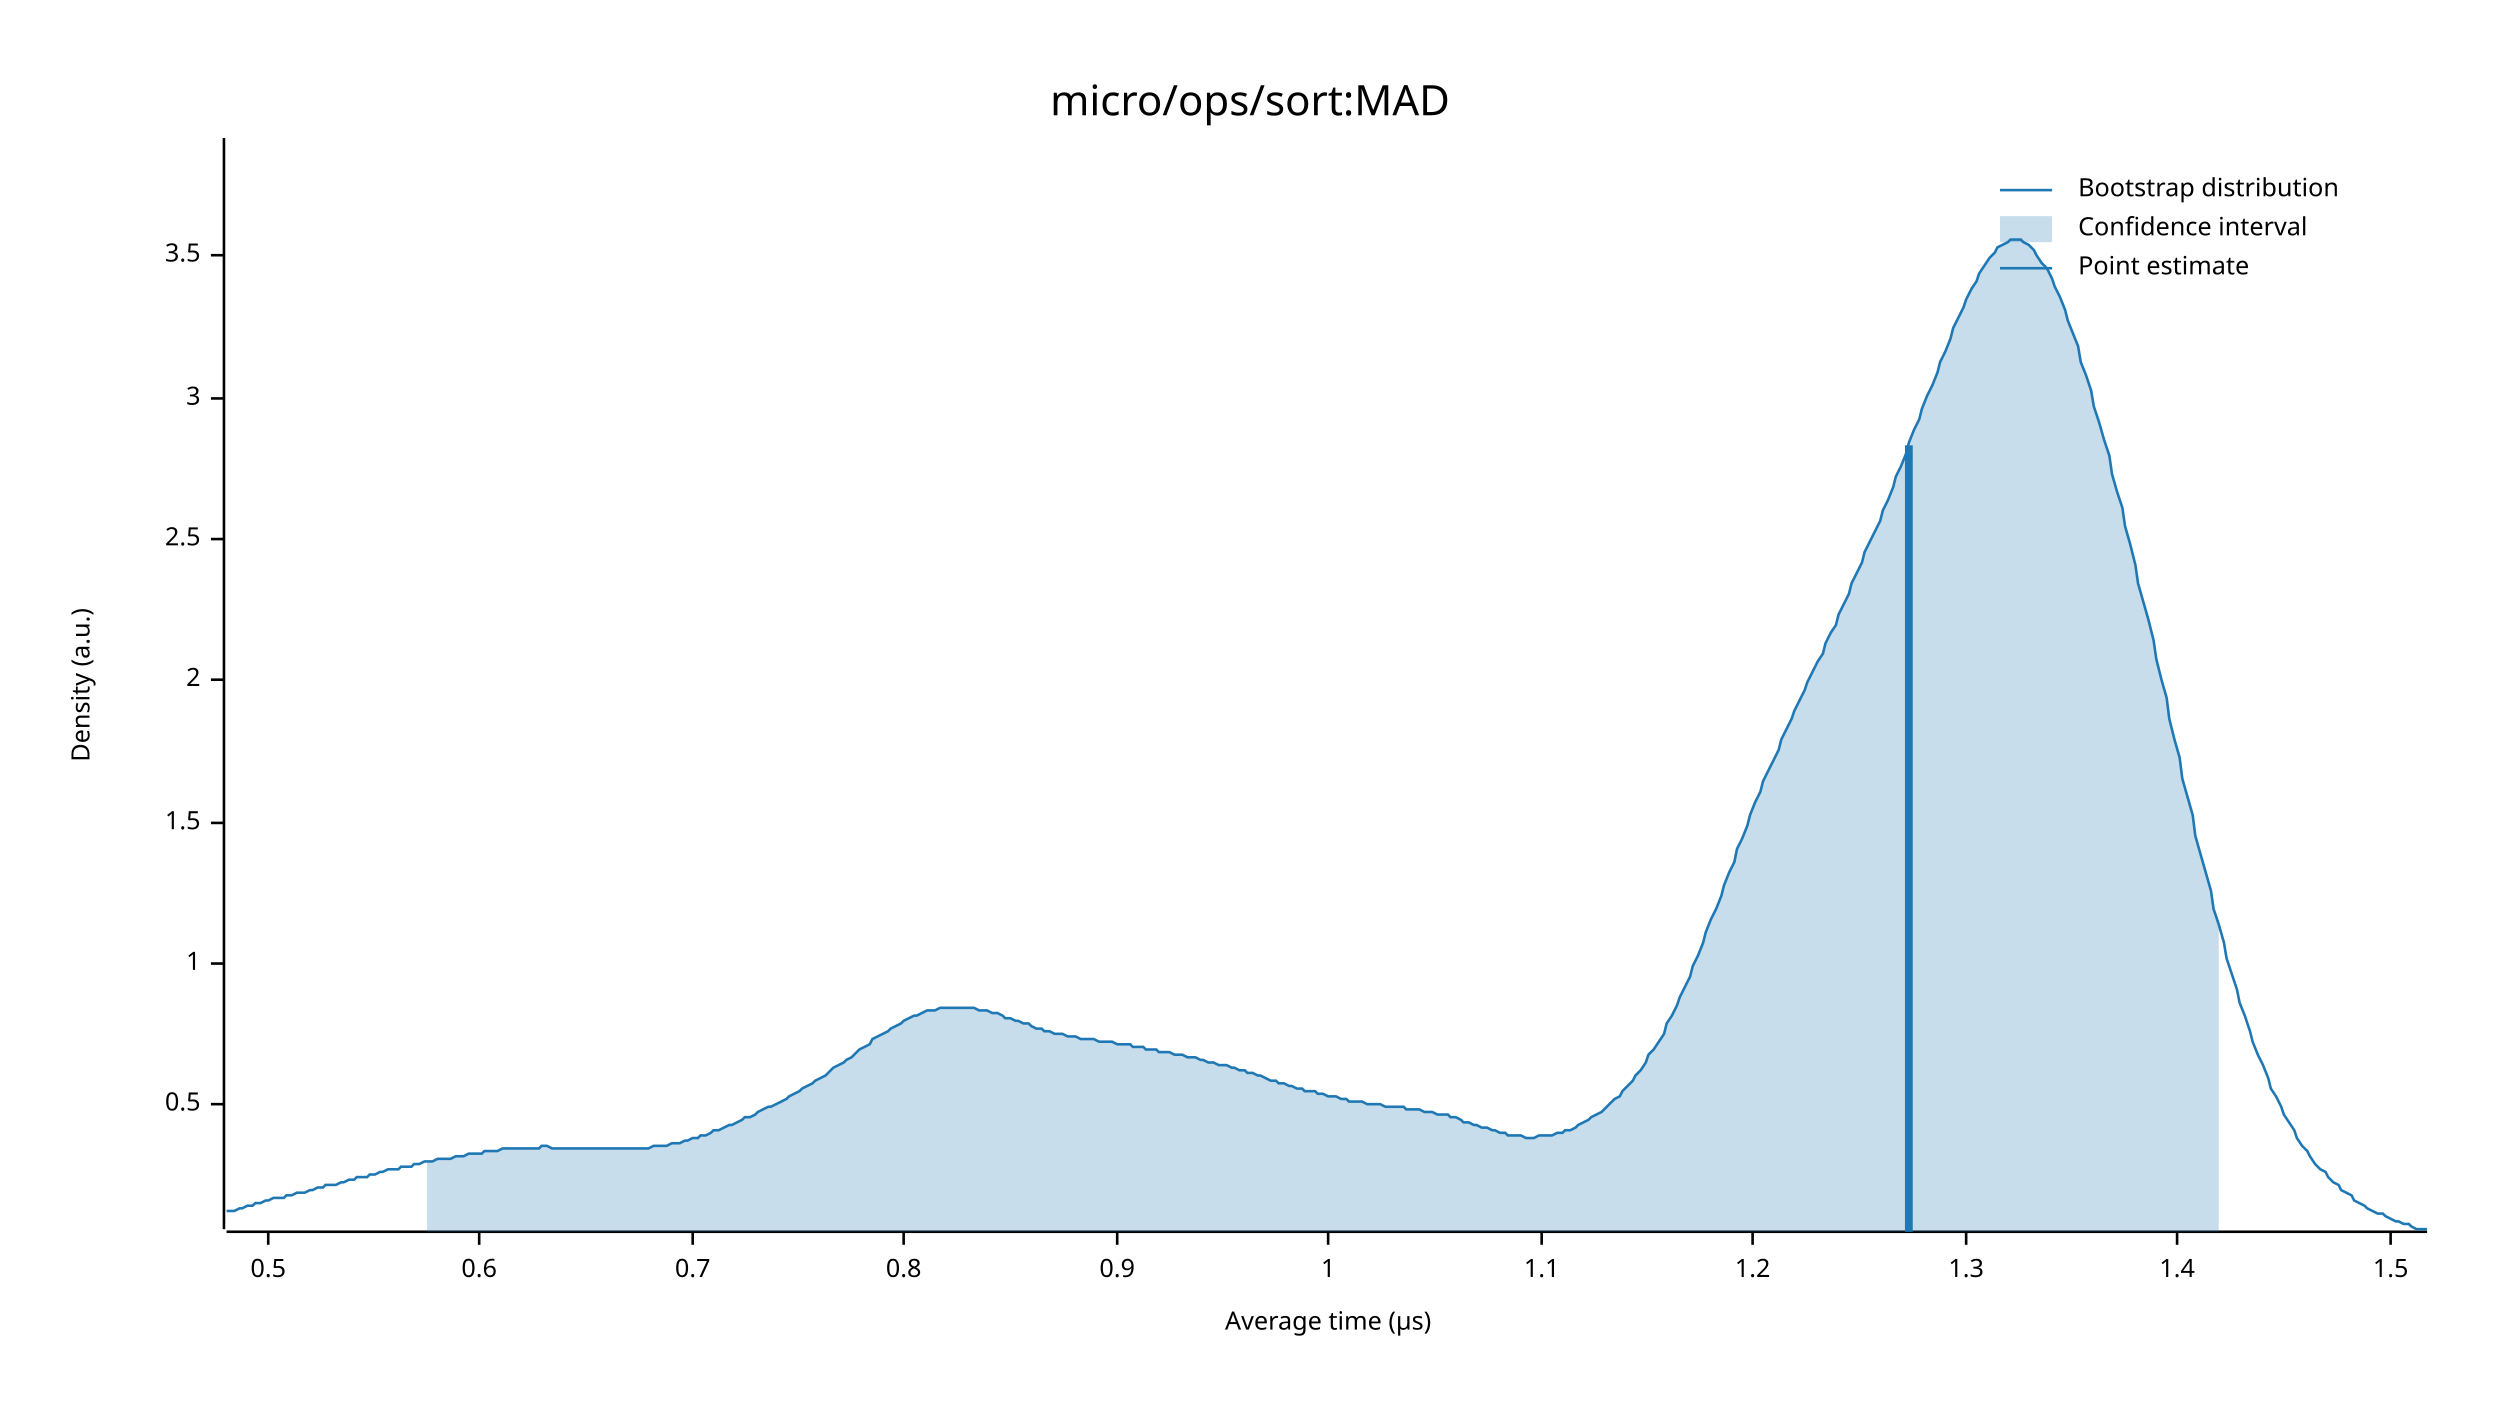
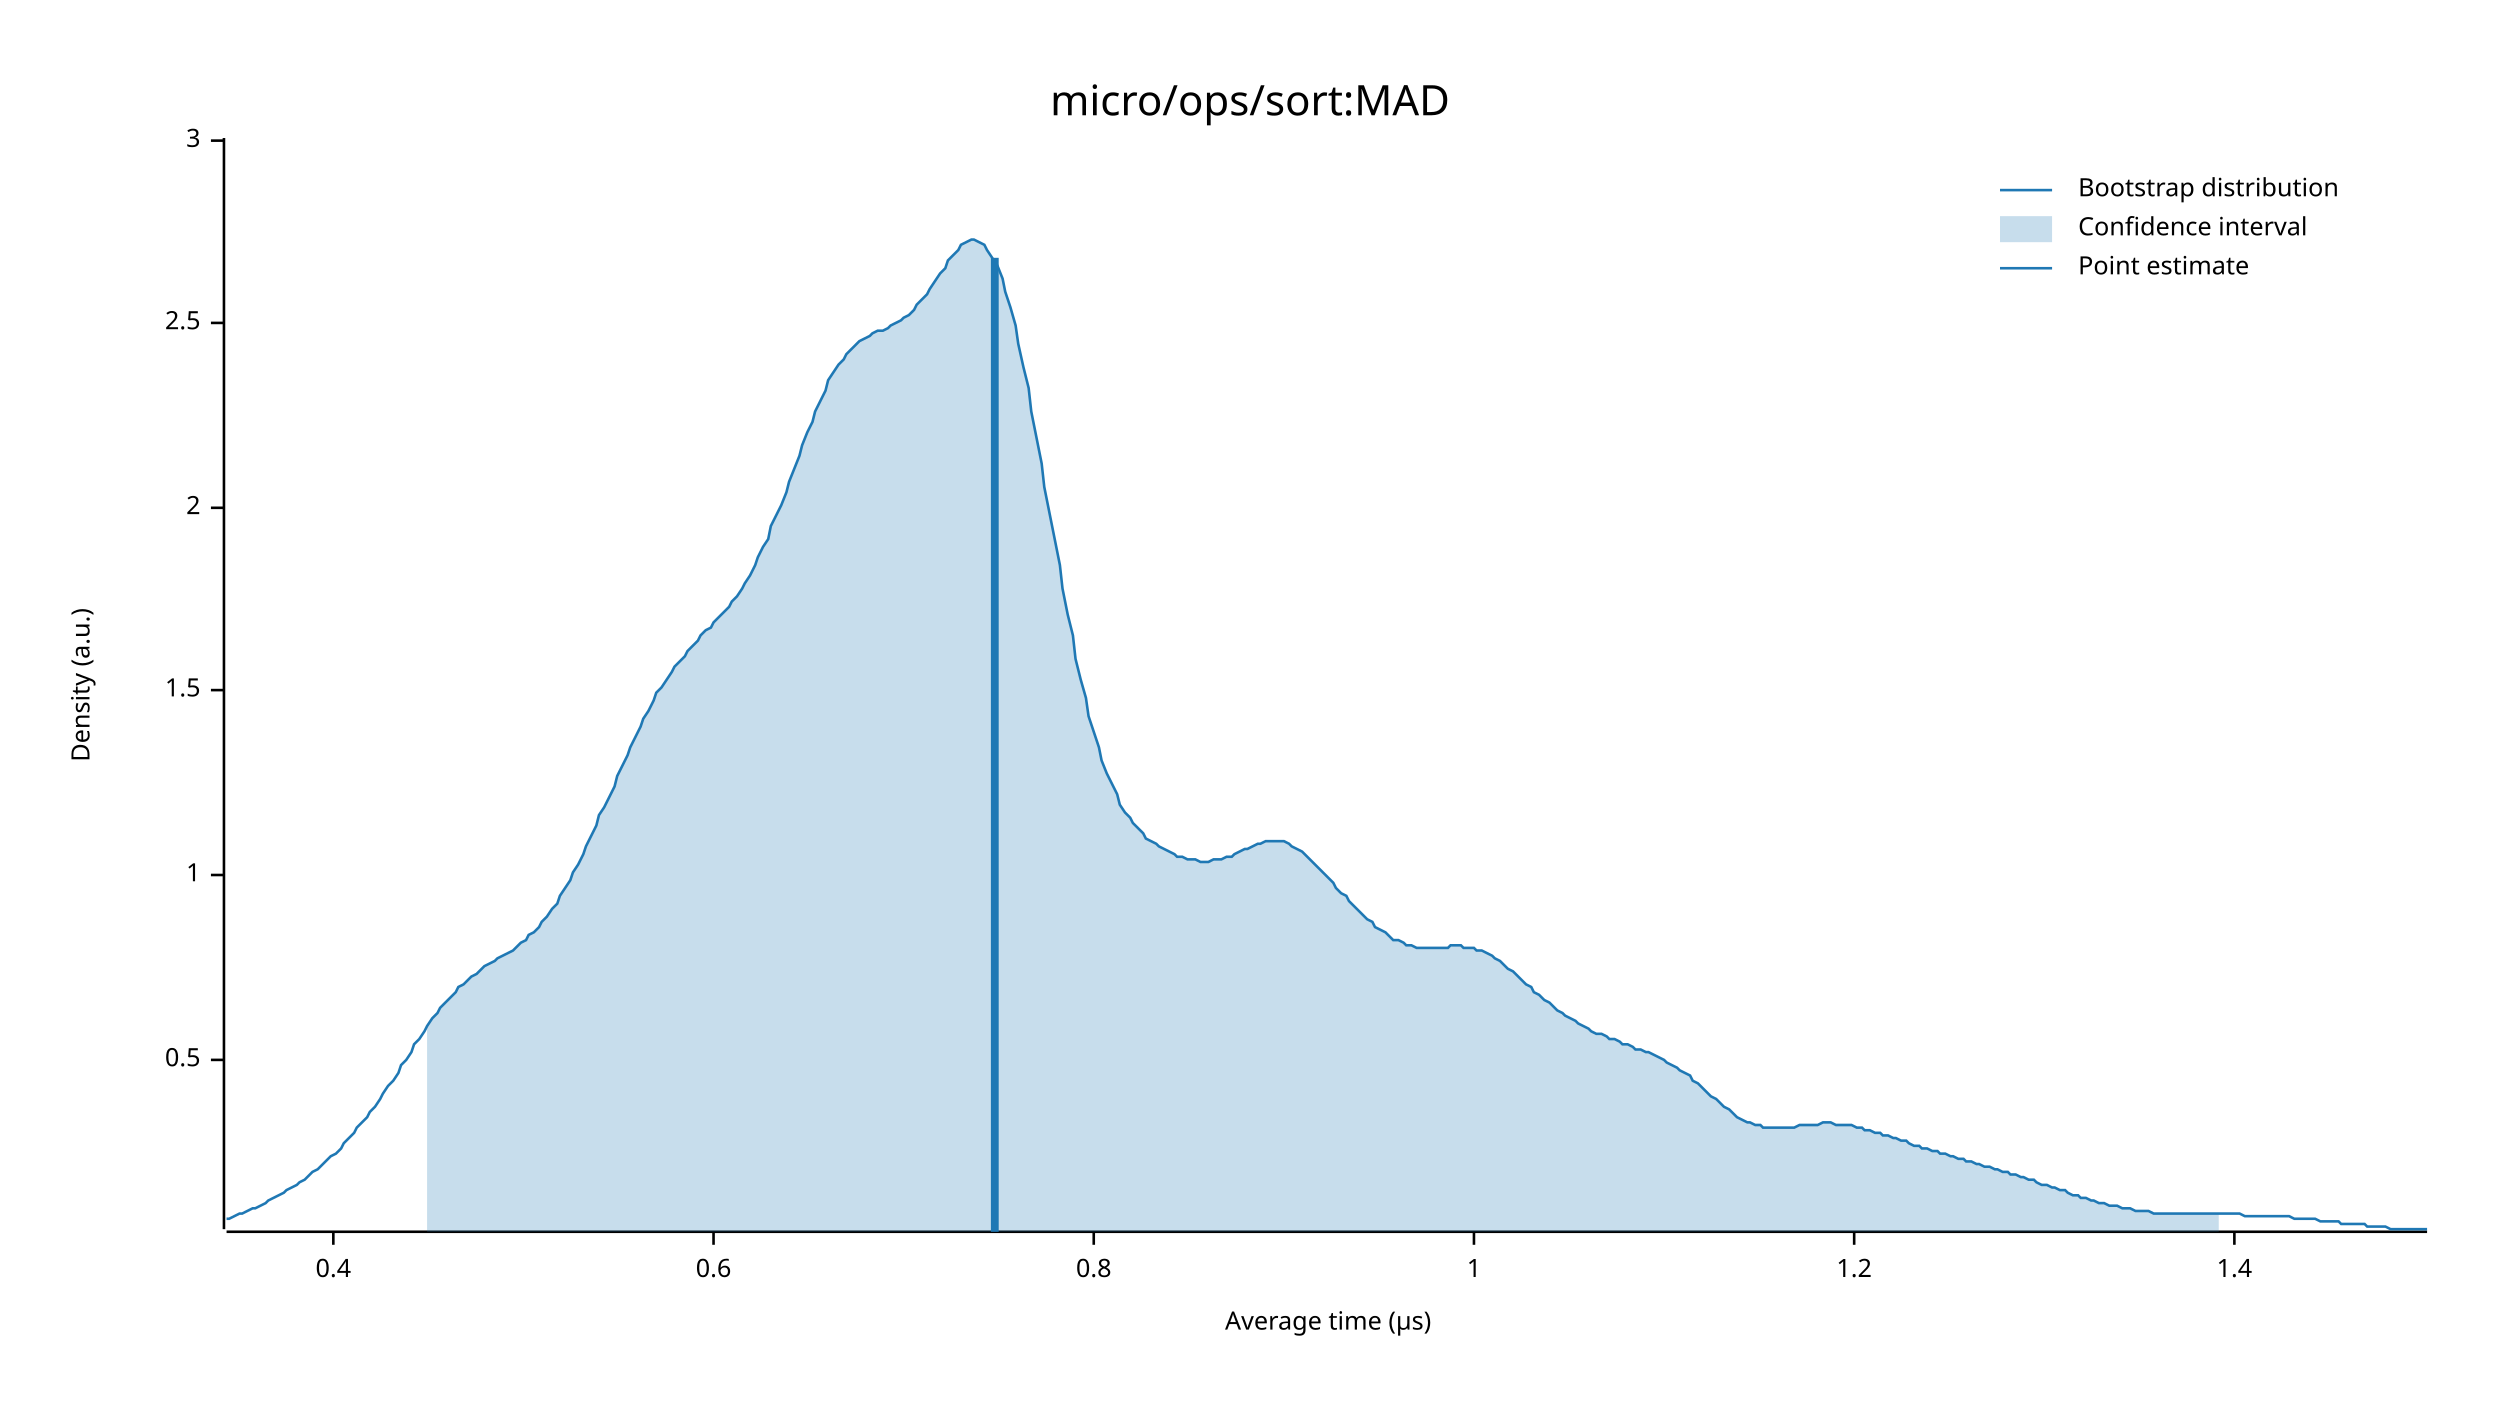
<svg xmlns="http://www.w3.org/2000/svg" width="960" height="540" viewBox="0 0 960 540">
  <text x="480" y="32" dy="0.76em" text-anchor="middle" font-family="sans-serif" font-size="16.129" opacity="1" fill="#000000">
micro/ops/sort:MAD
</text>
  <text x="27" y="263" dy="0.76em" text-anchor="middle" font-family="sans-serif" font-size="9.677" opacity="1" fill="#000000" transform="rotate(270, 27, 263)">
Density (a.u.)
</text>
  <text x="510" y="513" dy="-0.5ex" text-anchor="middle" font-family="sans-serif" font-size="9.677" opacity="1" fill="#000000">
Average time (µs)
</text>
  <polyline fill="none" opacity="1" stroke="#000000" stroke-width="1" points="86,53 86,472 " />
-   <text x="77" y="424" dy="0.5ex" text-anchor="end" font-family="sans-serif" font-size="9.677" opacity="1" fill="#000000">
+   <text x="77" y="407" dy="0.5ex" text-anchor="end" font-family="sans-serif" font-size="9.677" opacity="1" fill="#000000">
0.5
</text>
-   <polyline fill="none" opacity="1" stroke="#000000" stroke-width="1" points="81,424 86,424 " />
-   <text x="77" y="370" dy="0.5ex" text-anchor="end" font-family="sans-serif" font-size="9.677" opacity="1" fill="#000000">
+   <polyline fill="none" opacity="1" stroke="#000000" stroke-width="1" points="81,407 86,407 " />
+   <text x="77" y="336" dy="0.5ex" text-anchor="end" font-family="sans-serif" font-size="9.677" opacity="1" fill="#000000">
1
</text>
-   <polyline fill="none" opacity="1" stroke="#000000" stroke-width="1" points="81,370 86,370 " />
-   <text x="77" y="316" dy="0.5ex" text-anchor="end" font-family="sans-serif" font-size="9.677" opacity="1" fill="#000000">
+   <polyline fill="none" opacity="1" stroke="#000000" stroke-width="1" points="81,336 86,336 " />
+   <text x="77" y="265" dy="0.5ex" text-anchor="end" font-family="sans-serif" font-size="9.677" opacity="1" fill="#000000">
1.5
</text>
-   <polyline fill="none" opacity="1" stroke="#000000" stroke-width="1" points="81,316 86,316 " />
-   <text x="77" y="261" dy="0.5ex" text-anchor="end" font-family="sans-serif" font-size="9.677" opacity="1" fill="#000000">
+   <polyline fill="none" opacity="1" stroke="#000000" stroke-width="1" points="81,265 86,265 " />
+   <text x="77" y="195" dy="0.5ex" text-anchor="end" font-family="sans-serif" font-size="9.677" opacity="1" fill="#000000">
2
</text>
-   <polyline fill="none" opacity="1" stroke="#000000" stroke-width="1" points="81,261 86,261 " />
-   <text x="77" y="207" dy="0.5ex" text-anchor="end" font-family="sans-serif" font-size="9.677" opacity="1" fill="#000000">
+   <polyline fill="none" opacity="1" stroke="#000000" stroke-width="1" points="81,195 86,195 " />
+   <text x="77" y="124" dy="0.5ex" text-anchor="end" font-family="sans-serif" font-size="9.677" opacity="1" fill="#000000">
2.5
</text>
-   <polyline fill="none" opacity="1" stroke="#000000" stroke-width="1" points="81,207 86,207 " />
-   <text x="77" y="153" dy="0.5ex" text-anchor="end" font-family="sans-serif" font-size="9.677" opacity="1" fill="#000000">
+   <polyline fill="none" opacity="1" stroke="#000000" stroke-width="1" points="81,124 86,124 " />
+   <text x="77" y="54" dy="0.5ex" text-anchor="end" font-family="sans-serif" font-size="9.677" opacity="1" fill="#000000">
3
</text>
-   <polyline fill="none" opacity="1" stroke="#000000" stroke-width="1" points="81,153 86,153 " />
-   <text x="77" y="98" dy="0.5ex" text-anchor="end" font-family="sans-serif" font-size="9.677" opacity="1" fill="#000000">
- 3.5
+   <polyline fill="none" opacity="1" stroke="#000000" stroke-width="1" points="81,54 86,54 " />
+   <polyline fill="none" opacity="1" stroke="#000000" stroke-width="1" points="87,473 932,473 " />
+   <text x="128" y="483" dy="0.76em" text-anchor="middle" font-family="sans-serif" font-size="9.677" opacity="1" fill="#000000">
+ 0.4
</text>
-   <polyline fill="none" opacity="1" stroke="#000000" stroke-width="1" points="81,98 86,98 " />
-   <polyline fill="none" opacity="1" stroke="#000000" stroke-width="1" points="87,473 932,473 " />
-   <text x="103" y="483" dy="0.76em" text-anchor="middle" font-family="sans-serif" font-size="9.677" opacity="1" fill="#000000">
- 0.5
- </text>
-   <polyline fill="none" opacity="1" stroke="#000000" stroke-width="1" points="103,473 103,478 " />
-   <text x="184" y="483" dy="0.76em" text-anchor="middle" font-family="sans-serif" font-size="9.677" opacity="1" fill="#000000">
+   <polyline fill="none" opacity="1" stroke="#000000" stroke-width="1" points="128,473 128,478 " />
+   <text x="274" y="483" dy="0.76em" text-anchor="middle" font-family="sans-serif" font-size="9.677" opacity="1" fill="#000000">
0.6
</text>
-   <polyline fill="none" opacity="1" stroke="#000000" stroke-width="1" points="184,473 184,478 " />
-   <text x="266" y="483" dy="0.76em" text-anchor="middle" font-family="sans-serif" font-size="9.677" opacity="1" fill="#000000">
- 0.7
- </text>
-   <polyline fill="none" opacity="1" stroke="#000000" stroke-width="1" points="266,473 266,478 " />
-   <text x="347" y="483" dy="0.76em" text-anchor="middle" font-family="sans-serif" font-size="9.677" opacity="1" fill="#000000">
+   <polyline fill="none" opacity="1" stroke="#000000" stroke-width="1" points="274,473 274,478 " />
+   <text x="420" y="483" dy="0.76em" text-anchor="middle" font-family="sans-serif" font-size="9.677" opacity="1" fill="#000000">
0.8
</text>
-   <polyline fill="none" opacity="1" stroke="#000000" stroke-width="1" points="347,473 347,478 " />
-   <text x="429" y="483" dy="0.76em" text-anchor="middle" font-family="sans-serif" font-size="9.677" opacity="1" fill="#000000">
- 0.9
- </text>
-   <polyline fill="none" opacity="1" stroke="#000000" stroke-width="1" points="429,473 429,478 " />
-   <text x="510" y="483" dy="0.76em" text-anchor="middle" font-family="sans-serif" font-size="9.677" opacity="1" fill="#000000">
+   <polyline fill="none" opacity="1" stroke="#000000" stroke-width="1" points="420,473 420,478 " />
+   <text x="566" y="483" dy="0.76em" text-anchor="middle" font-family="sans-serif" font-size="9.677" opacity="1" fill="#000000">
1
</text>
-   <polyline fill="none" opacity="1" stroke="#000000" stroke-width="1" points="510,473 510,478 " />
-   <text x="592" y="483" dy="0.76em" text-anchor="middle" font-family="sans-serif" font-size="9.677" opacity="1" fill="#000000">
- 1.1
- </text>
-   <polyline fill="none" opacity="1" stroke="#000000" stroke-width="1" points="592,473 592,478 " />
-   <text x="673" y="483" dy="0.76em" text-anchor="middle" font-family="sans-serif" font-size="9.677" opacity="1" fill="#000000">
+   <polyline fill="none" opacity="1" stroke="#000000" stroke-width="1" points="566,473 566,478 " />
+   <text x="712" y="483" dy="0.76em" text-anchor="middle" font-family="sans-serif" font-size="9.677" opacity="1" fill="#000000">
1.2
</text>
-   <polyline fill="none" opacity="1" stroke="#000000" stroke-width="1" points="673,473 673,478 " />
-   <text x="755" y="483" dy="0.76em" text-anchor="middle" font-family="sans-serif" font-size="9.677" opacity="1" fill="#000000">
- 1.3
- </text>
-   <polyline fill="none" opacity="1" stroke="#000000" stroke-width="1" points="755,473 755,478 " />
-   <text x="836" y="483" dy="0.76em" text-anchor="middle" font-family="sans-serif" font-size="9.677" opacity="1" fill="#000000">
+   <polyline fill="none" opacity="1" stroke="#000000" stroke-width="1" points="712,473 712,478 " />
+   <text x="858" y="483" dy="0.76em" text-anchor="middle" font-family="sans-serif" font-size="9.677" opacity="1" fill="#000000">
1.4
</text>
-   <polyline fill="none" opacity="1" stroke="#000000" stroke-width="1" points="836,473 836,478 " />
-   <text x="918" y="483" dy="0.76em" text-anchor="middle" font-family="sans-serif" font-size="9.677" opacity="1" fill="#000000">
- 1.5
- </text>
-   <polyline fill="none" opacity="1" stroke="#000000" stroke-width="1" points="918,473 918,478 " />
-   <polyline fill="none" opacity="1" stroke="#1F78B4" stroke-width="1" points="87,465 88,465 90,465 92,464 93,464 95,463 97,463 98,462 100,462 102,461 103,461 105,460 107,460 109,460 110,459 112,459 114,458 115,458 117,458 119,457 120,457 122,456 124,456 125,455 127,455 129,455 131,454 132,454 134,453 136,453 137,452 139,452 141,452 142,451 144,451 146,450 147,450 149,449 151,449 153,449 154,448 156,448 158,448 159,447 161,447 163,446 164,446 166,446 168,445 169,445 171,445 173,445 175,444 176,444 178,444 180,443 181,443 183,443 185,443 186,442 188,442 190,442 191,442 193,441 195,441 197,441 198,441 200,441 202,441 203,441 205,441 207,441 208,440 210,440 212,441 214,441 215,441 217,441 219,441 220,441 222,441 224,441 225,441 227,441 229,441 230,441 232,441 234,441 236,441 237,441 239,441 241,441 242,441 244,441 246,441 247,441 249,441 251,440 252,440 254,440 256,440 258,439 259,439 261,439 263,438 264,438 266,437 268,437 269,436 271,436 273,435 274,434 276,434 278,433 280,432 281,432 283,431 285,430 286,429 288,429 290,428 291,427 293,426 295,425 296,425 298,424 300,423 302,422 303,421 305,420 307,419 308,418 310,417 312,416 313,415 315,414 317,413 318,412 320,410 322,409 324,408 325,407 327,406 329,404 330,403 332,402 334,401 335,399 337,398 339,397 341,396 342,395 344,394 346,393 347,392 349,391 351,390 352,390 354,389 356,388 357,388 359,388 361,387 363,387 364,387 366,387 368,387 369,387 371,387 373,387 374,387 376,388 378,388 379,388 381,389 383,389 385,390 386,391 388,391 390,392 391,392 393,393 395,393 396,394 398,395 400,395 401,396 403,396 405,397 407,397 408,397 410,398 412,398 413,398 415,399 417,399 418,399 420,399 422,400 423,400 425,400 427,400 429,401 430,401 432,401 434,401 435,402 437,402 439,402 440,403 442,403 444,403 445,404 447,404 449,404 451,405 452,405 454,405 456,406 457,406 459,406 461,407 462,407 464,408 466,408 468,409 469,409 471,409 473,410 474,410 476,411 478,411 479,412 481,412 483,413 484,413 486,414 488,415 490,415 491,416 493,416 495,417 496,417 498,418 500,418 501,419 503,419 505,419 506,420 508,420 510,421 512,421 513,421 515,422 517,422 518,423 520,423 522,423 523,423 525,424 527,424 528,424 530,424 532,425 534,425 535,425 537,425 539,425 540,426 542,426 544,426 545,426 547,427 549,427 550,427 552,428 554,428 556,428 557,429 559,429 561,430 562,431 564,431 566,432 567,432 569,433 571,433 573,434 574,434 576,435 578,435 579,436 581,436 583,436 584,436 586,437 588,437 589,437 591,436 593,436 595,436 596,436 598,435 600,435 601,434 603,434 605,433 606,432 608,431 610,430 611,429 613,428 615,427 617,425 618,424 620,422 622,421 623,419 625,417 627,415 628,413 630,411 632,408 633,405 635,403 637,400 639,397 640,393 642,390 644,386 645,383 647,379 649,375 650,371 652,367 654,362 655,358 657,353 659,349 661,344 662,340 664,335 666,331 667,326 669,322 671,317 672,313 674,308 676,304 677,300 679,296 681,292 683,288 684,284 686,280 688,276 689,273 691,269 693,265 694,262 696,258 698,254 700,251 701,247 703,243 705,240 706,236 708,232 710,228 711,224 713,220 715,216 716,212 718,208 720,204 722,200 723,196 725,192 727,187 728,183 730,179 732,174 733,170 735,165 737,161 738,157 740,152 742,148 744,143 745,139 747,135 749,130 750,126 752,122 754,118 755,115 757,111 759,108 760,105 762,102 764,99 766,97 767,95 769,94 771,93 772,92 774,92 776,92 777,93 779,94 781,96 782,98 784,101 786,103 788,107 789,110 791,114 793,119 794,123 796,128 798,133 799,139 801,144 803,150 804,156 806,162 808,169 810,175 811,182 813,189 815,195 816,202 818,209 820,217 821,224 823,231 825,238 827,246 828,253 830,261 832,268 833,276 835,284 837,291 838,299 840,306 842,313 843,321 845,328 847,335 849,342 850,349 852,355 854,362 855,368 857,374 859,380 860,385 862,390 864,396 865,400 867,405 869,409 871,414 872,418 874,421 876,425 877,428 879,431 881,434 882,437 884,440 886,442 887,444 889,447 891,449 893,450 894,452 896,454 898,455 899,457 901,458 903,459 904,461 906,462 908,463 909,464 911,465 913,466 915,466 916,467 918,468 920,469 921,469 923,470 925,470 926,471 928,472 930,472 932,472 " />
-   <polygon opacity="0.25" fill="#1F78B4" points="164,446 166,446 168,445 169,445 171,445 173,445 175,444 176,444 178,444 180,443 181,443 183,443 185,443 186,442 188,442 190,442 191,442 193,441 195,441 197,441 198,441 200,441 202,441 203,441 205,441 207,441 208,440 210,440 212,441 214,441 215,441 217,441 219,441 220,441 222,441 224,441 225,441 227,441 229,441 230,441 232,441 234,441 236,441 237,441 239,441 241,441 242,441 244,441 246,441 247,441 249,441 251,440 252,440 254,440 256,440 258,439 259,439 261,439 263,438 264,438 266,437 268,437 269,436 271,436 273,435 274,434 276,434 278,433 280,432 281,432 283,431 285,430 286,429 288,429 290,428 291,427 293,426 295,425 296,425 298,424 300,423 302,422 303,421 305,420 307,419 308,418 310,417 312,416 313,415 315,414 317,413 318,412 320,410 322,409 324,408 325,407 327,406 329,404 330,403 332,402 334,401 335,399 337,398 339,397 341,396 342,395 344,394 346,393 347,392 349,391 351,390 352,390 354,389 356,388 357,388 359,388 361,387 363,387 364,387 366,387 368,387 369,387 371,387 373,387 374,387 376,388 378,388 379,388 381,389 383,389 385,390 386,391 388,391 390,392 391,392 393,393 395,393 396,394 398,395 400,395 401,396 403,396 405,397 407,397 408,397 410,398 412,398 413,398 415,399 417,399 418,399 420,399 422,400 423,400 425,400 427,400 429,401 430,401 432,401 434,401 435,402 437,402 439,402 440,403 442,403 444,403 445,404 447,404 449,404 451,405 452,405 454,405 456,406 457,406 459,406 461,407 462,407 464,408 466,408 468,409 469,409 471,409 473,410 474,410 476,411 478,411 479,412 481,412 483,413 484,413 486,414 488,415 490,415 491,416 493,416 495,417 496,417 498,418 500,418 501,419 503,419 505,419 506,420 508,420 510,421 512,421 513,421 515,422 517,422 518,423 520,423 522,423 523,423 525,424 527,424 528,424 530,424 532,425 534,425 535,425 537,425 539,425 540,426 542,426 544,426 545,426 547,427 549,427 550,427 552,428 554,428 556,428 557,429 559,429 561,430 562,431 564,431 566,432 567,432 569,433 571,433 573,434 574,434 576,435 578,435 579,436 581,436 583,436 584,436 586,437 588,437 589,437 591,436 593,436 595,436 596,436 598,435 600,435 601,434 603,434 605,433 606,432 608,431 610,430 611,429 613,428 615,427 617,425 618,424 620,422 622,421 623,419 625,417 627,415 628,413 630,411 632,408 633,405 635,403 637,400 639,397 640,393 642,390 644,386 645,383 647,379 649,375 650,371 652,367 654,362 655,358 657,353 659,349 661,344 662,340 664,335 666,331 667,326 669,322 671,317 672,313 674,308 676,304 677,300 679,296 681,292 683,288 684,284 686,280 688,276 689,273 691,269 693,265 694,262 696,258 698,254 700,251 701,247 703,243 705,240 706,236 708,232 710,228 711,224 713,220 715,216 716,212 718,208 720,204 722,200 723,196 725,192 727,187 728,183 730,179 732,174 733,170 735,165 737,161 738,157 740,152 742,148 744,143 745,139 747,135 749,130 750,126 752,122 754,118 755,115 757,111 759,108 760,105 762,102 764,99 766,97 767,95 769,94 771,93 772,92 774,92 776,92 777,93 779,94 781,96 782,98 784,101 786,103 788,107 789,110 791,114 793,119 794,123 796,128 798,133 799,139 801,144 803,150 804,156 806,162 808,169 810,175 811,182 813,189 815,195 816,202 818,209 820,217 821,224 823,231 825,238 827,246 828,253 830,261 832,268 833,276 835,284 837,291 838,299 840,306 842,313 843,321 845,328 847,335 849,342 850,349 852,355 852,473 164,473 " />
-   <polyline fill="none" opacity="1" stroke="#1F78B4" stroke-width="3" points="733,473 733,171 " />
+   <polyline fill="none" opacity="1" stroke="#000000" stroke-width="1" points="858,473 858,478 " />
+   <polyline fill="none" opacity="1" stroke="#1F78B4" stroke-width="1" points="87,468 88,468 90,467 92,466 93,466 95,465 97,464 98,464 100,463 102,462 103,461 105,460 107,459 109,458 110,457 112,456 114,455 115,454 117,453 119,451 120,450 122,449 124,447 125,446 127,444 129,443 131,441 132,439 134,437 136,435 137,433 139,431 141,429 142,427 144,425 146,422 147,420 149,417 151,415 153,412 154,409 156,407 158,404 159,401 161,399 163,396 164,394 166,391 168,389 169,387 171,385 173,383 175,381 176,379 178,378 180,376 181,375 183,374 185,372 186,371 188,370 190,369 191,368 193,367 195,366 197,365 198,364 200,362 202,361 203,359 205,358 207,356 208,354 210,352 212,349 214,347 215,344 217,341 219,338 220,335 222,332 224,328 225,325 227,321 229,317 230,313 232,310 234,306 236,302 237,298 239,294 241,290 242,287 244,283 246,279 247,276 249,273 251,269 252,266 254,264 256,261 258,258 259,256 261,254 263,252 264,250 266,248 268,246 269,244 271,242 273,241 274,239 276,237 278,235 280,233 281,231 283,229 285,226 286,224 288,221 290,217 291,214 293,210 295,207 296,202 298,198 300,194 302,189 303,185 305,180 307,175 308,171 310,166 312,162 313,158 315,154 317,150 318,146 320,143 322,140 324,138 325,136 327,134 329,132 330,131 332,130 334,129 335,128 337,127 339,127 341,126 342,125 344,124 346,123 347,122 349,121 351,119 352,117 354,115 356,113 357,111 359,108 361,105 363,103 364,100 366,98 368,96 369,94 371,93 373,92 374,92 376,93 378,94 379,96 381,99 383,102 385,107 386,112 388,118 390,125 391,132 393,141 395,149 396,158 398,168 400,178 401,187 403,197 405,207 407,217 408,226 410,236 412,244 413,253 415,261 417,268 418,275 420,281 422,287 423,292 425,297 427,301 429,305 430,309 432,312 434,314 435,316 437,318 439,320 440,322 442,323 444,324 445,325 447,326 449,327 451,328 452,329 454,329 456,330 457,330 459,330 461,331 462,331 464,331 466,330 468,330 469,330 471,329 473,329 474,328 476,327 478,326 479,326 481,325 483,324 484,324 486,323 488,323 490,323 491,323 493,323 495,324 496,325 498,326 500,327 501,328 503,330 505,332 506,333 508,335 510,337 512,339 513,341 515,343 517,344 518,346 520,348 522,350 523,351 525,353 527,354 528,356 530,357 532,358 534,360 535,361 537,361 539,362 540,363 542,363 544,364 545,364 547,364 549,364 550,364 552,364 554,364 556,364 557,363 559,363 561,363 562,364 564,364 566,364 567,365 569,365 571,366 573,367 574,368 576,369 578,371 579,372 581,373 583,375 584,376 586,378 588,379 589,381 591,382 593,384 595,385 596,386 598,388 600,389 601,390 603,391 605,392 606,393 608,394 610,395 611,396 613,397 615,397 617,398 618,399 620,399 622,400 623,401 625,401 627,402 628,403 630,403 632,404 633,404 635,405 637,406 639,407 640,408 642,409 644,410 645,411 647,412 649,413 650,415 652,416 654,418 655,419 657,421 659,422 661,424 662,425 664,426 666,428 667,429 669,430 671,431 672,431 674,432 676,432 677,433 679,433 681,433 683,433 684,433 686,433 688,433 689,433 691,432 693,432 694,432 696,432 698,432 700,431 701,431 703,431 705,432 706,432 708,432 710,432 711,432 713,433 715,433 716,434 718,434 720,435 722,435 723,436 725,436 727,437 728,437 730,438 732,438 733,439 735,440 737,440 738,441 740,441 742,442 744,442 745,443 747,443 749,444 750,444 752,445 754,445 755,446 757,446 759,447 760,447 762,448 764,448 766,449 767,449 769,450 771,450 772,451 774,451 776,452 777,452 779,453 781,453 782,454 784,455 786,455 788,456 789,456 791,457 793,457 794,458 796,459 798,459 799,460 801,460 803,461 804,461 806,462 808,462 810,463 811,463 813,463 815,464 816,464 818,464 820,465 821,465 823,465 825,465 827,466 828,466 830,466 832,466 833,466 835,466 837,466 838,466 840,466 842,466 843,466 845,466 847,466 849,466 850,466 852,466 854,466 855,466 857,466 859,466 860,466 862,467 864,467 865,467 867,467 869,467 871,467 872,467 874,467 876,467 877,467 879,467 881,468 882,468 884,468 886,468 887,468 889,468 891,469 893,469 894,469 896,469 898,469 899,470 901,470 903,470 904,470 906,470 908,470 909,471 911,471 913,471 915,471 916,471 918,472 920,472 921,472 923,472 925,472 926,472 928,472 930,472 932,472 " />
+   <polygon opacity="0.25" fill="#1F78B4" points="164,394 166,391 168,389 169,387 171,385 173,383 175,381 176,379 178,378 180,376 181,375 183,374 185,372 186,371 188,370 190,369 191,368 193,367 195,366 197,365 198,364 200,362 202,361 203,359 205,358 207,356 208,354 210,352 212,349 214,347 215,344 217,341 219,338 220,335 222,332 224,328 225,325 227,321 229,317 230,313 232,310 234,306 236,302 237,298 239,294 241,290 242,287 244,283 246,279 247,276 249,273 251,269 252,266 254,264 256,261 258,258 259,256 261,254 263,252 264,250 266,248 268,246 269,244 271,242 273,241 274,239 276,237 278,235 280,233 281,231 283,229 285,226 286,224 288,221 290,217 291,214 293,210 295,207 296,202 298,198 300,194 302,189 303,185 305,180 307,175 308,171 310,166 312,162 313,158 315,154 317,150 318,146 320,143 322,140 324,138 325,136 327,134 329,132 330,131 332,130 334,129 335,128 337,127 339,127 341,126 342,125 344,124 346,123 347,122 349,121 351,119 352,117 354,115 356,113 357,111 359,108 361,105 363,103 364,100 366,98 368,96 369,94 371,93 373,92 374,92 376,93 378,94 379,96 381,99 383,102 385,107 386,112 388,118 390,125 391,132 393,141 395,149 396,158 398,168 400,178 401,187 403,197 405,207 407,217 408,226 410,236 412,244 413,253 415,261 417,268 418,275 420,281 422,287 423,292 425,297 427,301 429,305 430,309 432,312 434,314 435,316 437,318 439,320 440,322 442,323 444,324 445,325 447,326 449,327 451,328 452,329 454,329 456,330 457,330 459,330 461,331 462,331 464,331 466,330 468,330 469,330 471,329 473,329 474,328 476,327 478,326 479,326 481,325 483,324 484,324 486,323 488,323 490,323 491,323 493,323 495,324 496,325 498,326 500,327 501,328 503,330 505,332 506,333 508,335 510,337 512,339 513,341 515,343 517,344 518,346 520,348 522,350 523,351 525,353 527,354 528,356 530,357 532,358 534,360 535,361 537,361 539,362 540,363 542,363 544,364 545,364 547,364 549,364 550,364 552,364 554,364 556,364 557,363 559,363 561,363 562,364 564,364 566,364 567,365 569,365 571,366 573,367 574,368 576,369 578,371 579,372 581,373 583,375 584,376 586,378 588,379 589,381 591,382 593,384 595,385 596,386 598,388 600,389 601,390 603,391 605,392 606,393 608,394 610,395 611,396 613,397 615,397 617,398 618,399 620,399 622,400 623,401 625,401 627,402 628,403 630,403 632,404 633,404 635,405 637,406 639,407 640,408 642,409 644,410 645,411 647,412 649,413 650,415 652,416 654,418 655,419 657,421 659,422 661,424 662,425 664,426 666,428 667,429 669,430 671,431 672,431 674,432 676,432 677,433 679,433 681,433 683,433 684,433 686,433 688,433 689,433 691,432 693,432 694,432 696,432 698,432 700,431 701,431 703,431 705,432 706,432 708,432 710,432 711,432 713,433 715,433 716,434 718,434 720,435 722,435 723,436 725,436 727,437 728,437 730,438 732,438 733,439 735,440 737,440 738,441 740,441 742,442 744,442 745,443 747,443 749,444 750,444 752,445 754,445 755,446 757,446 759,447 760,447 762,448 764,448 766,449 767,449 769,450 771,450 772,451 774,451 776,452 777,452 779,453 781,453 782,454 784,455 786,455 788,456 789,456 791,457 793,457 794,458 796,459 798,459 799,460 801,460 803,461 804,461 806,462 808,462 810,463 811,463 813,463 815,464 816,464 818,464 820,465 821,465 823,465 825,465 827,466 828,466 830,466 832,466 833,466 835,466 837,466 838,466 840,466 842,466 843,466 845,466 847,466 849,466 850,466 852,466 852,473 164,473 " />
+   <polyline fill="none" opacity="1" stroke="#1F78B4" stroke-width="3" points="382,473 382,99 " />
  <text x="798" y="68" dy="0.76em" text-anchor="start" font-family="sans-serif" font-size="9.677" opacity="1" fill="#000000">
Bootstrap distribution
</text>
  <text x="798" y="83" dy="0.76em" text-anchor="start" font-family="sans-serif" font-size="9.677" opacity="1" fill="#000000">
Confidence interval
</text>
  <text x="798" y="98" dy="0.76em" text-anchor="start" font-family="sans-serif" font-size="9.677" opacity="1" fill="#000000">
Point estimate
</text>
  <polyline fill="none" opacity="1" stroke="#1F78B4" stroke-width="1" points="768,73 788,73 " />
  <rect x="768" y="83" width="20" height="10" opacity="0.25" fill="#1F78B4" stroke="none" />
  <polyline fill="none" opacity="1" stroke="#1F78B4" stroke-width="1" points="768,103 788,103 " />
</svg>
